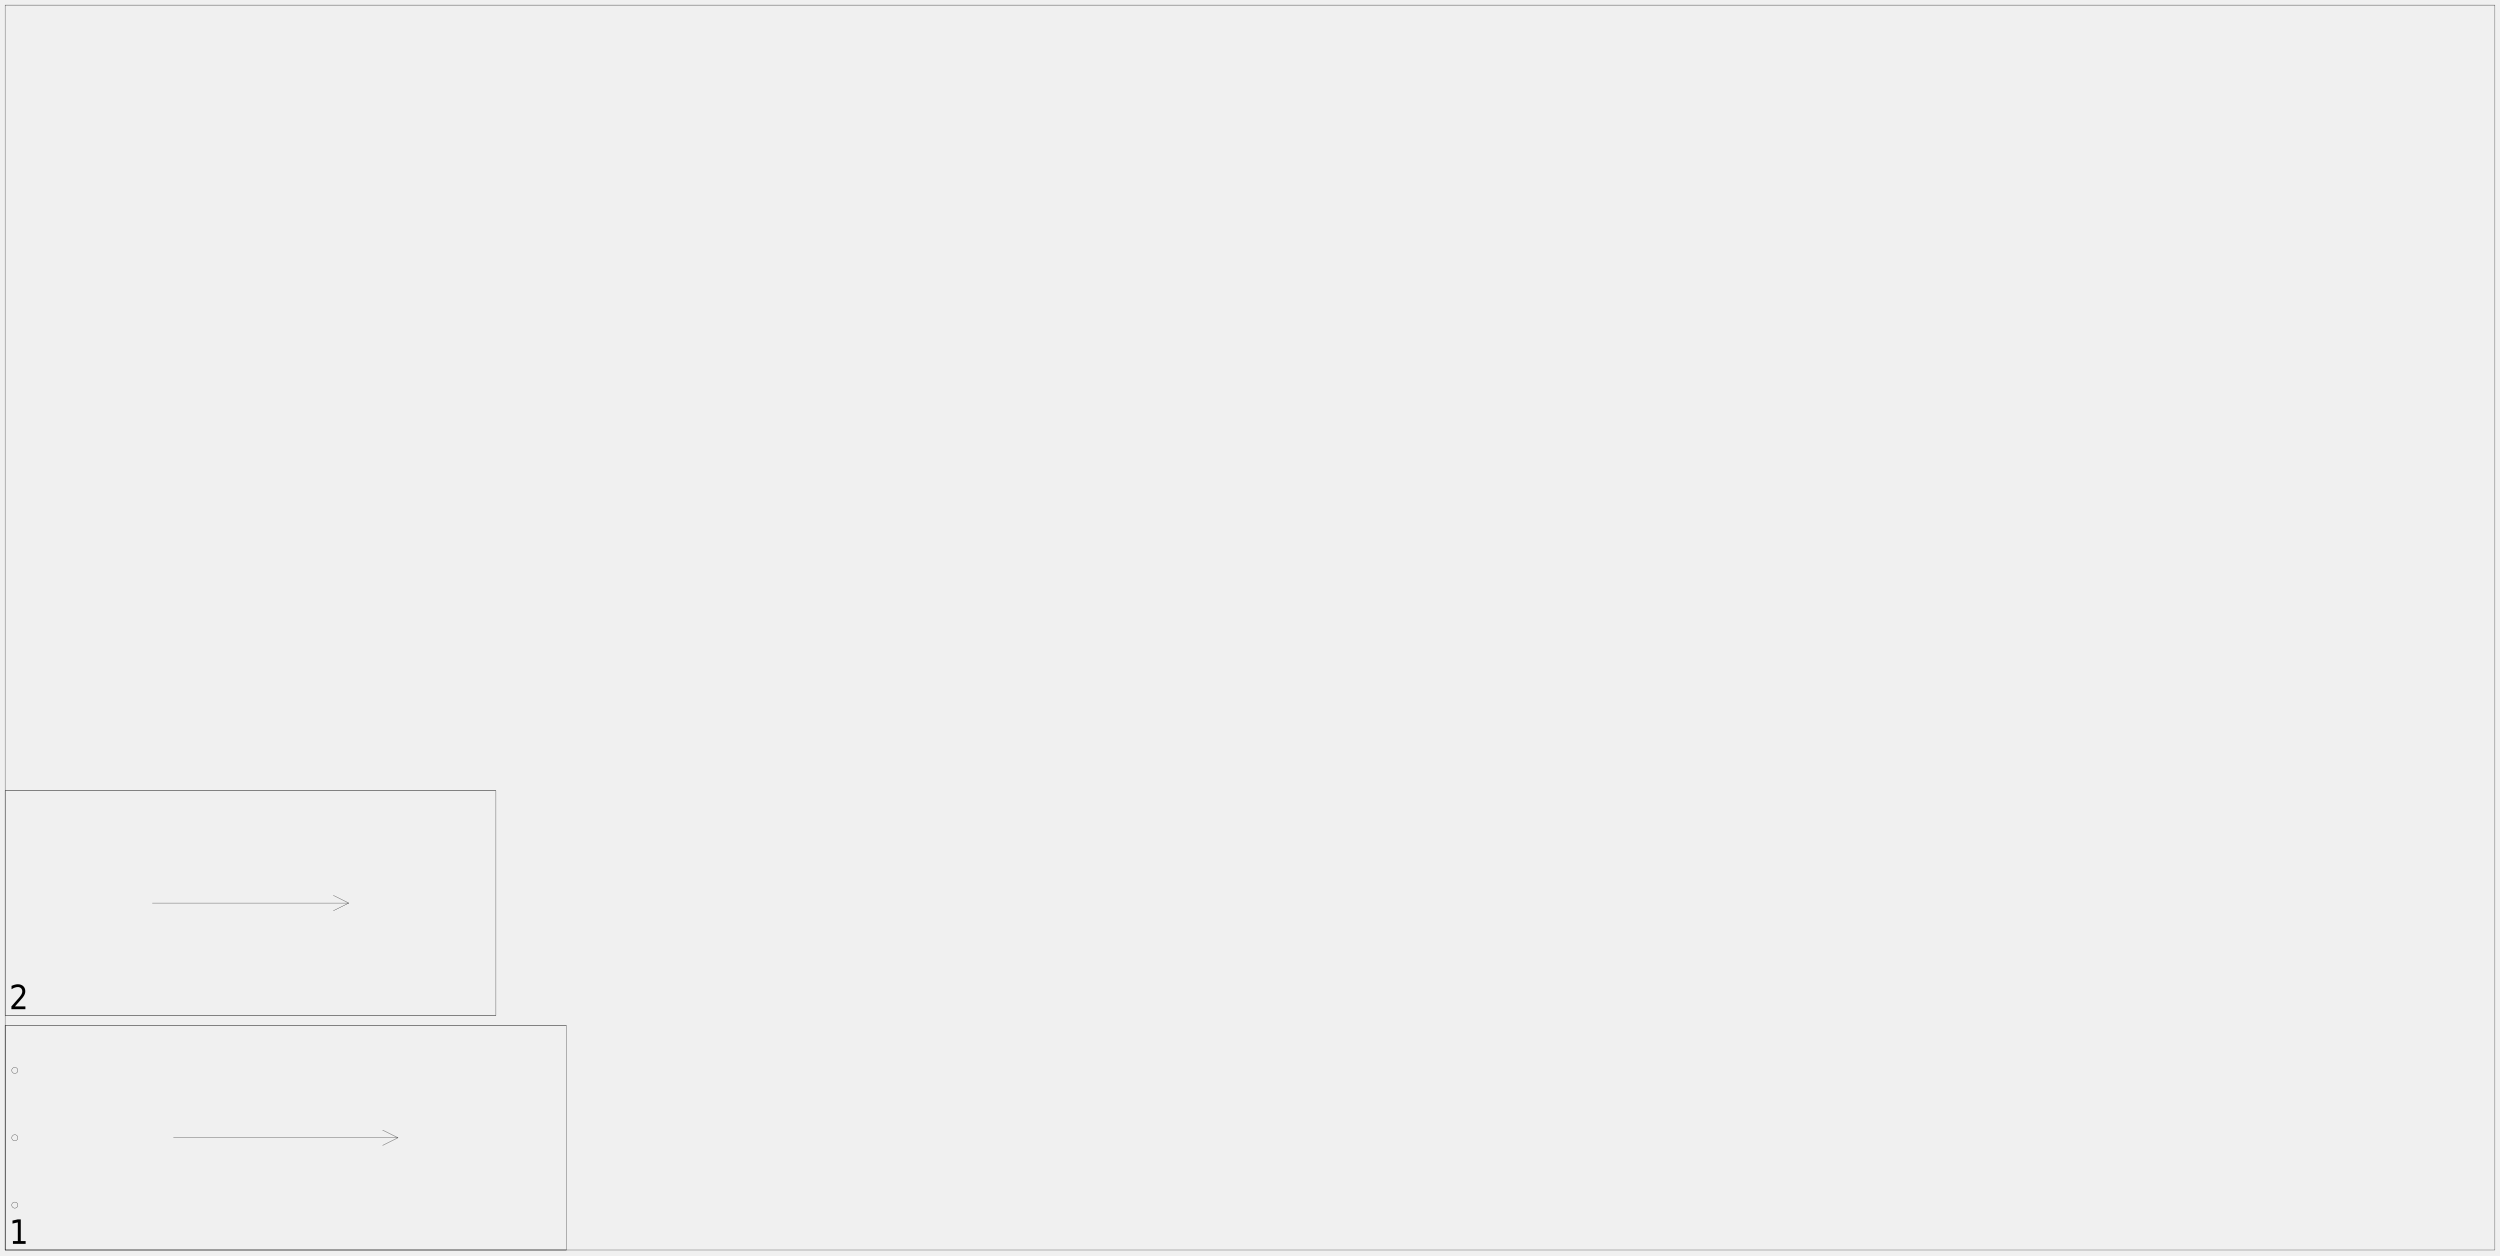
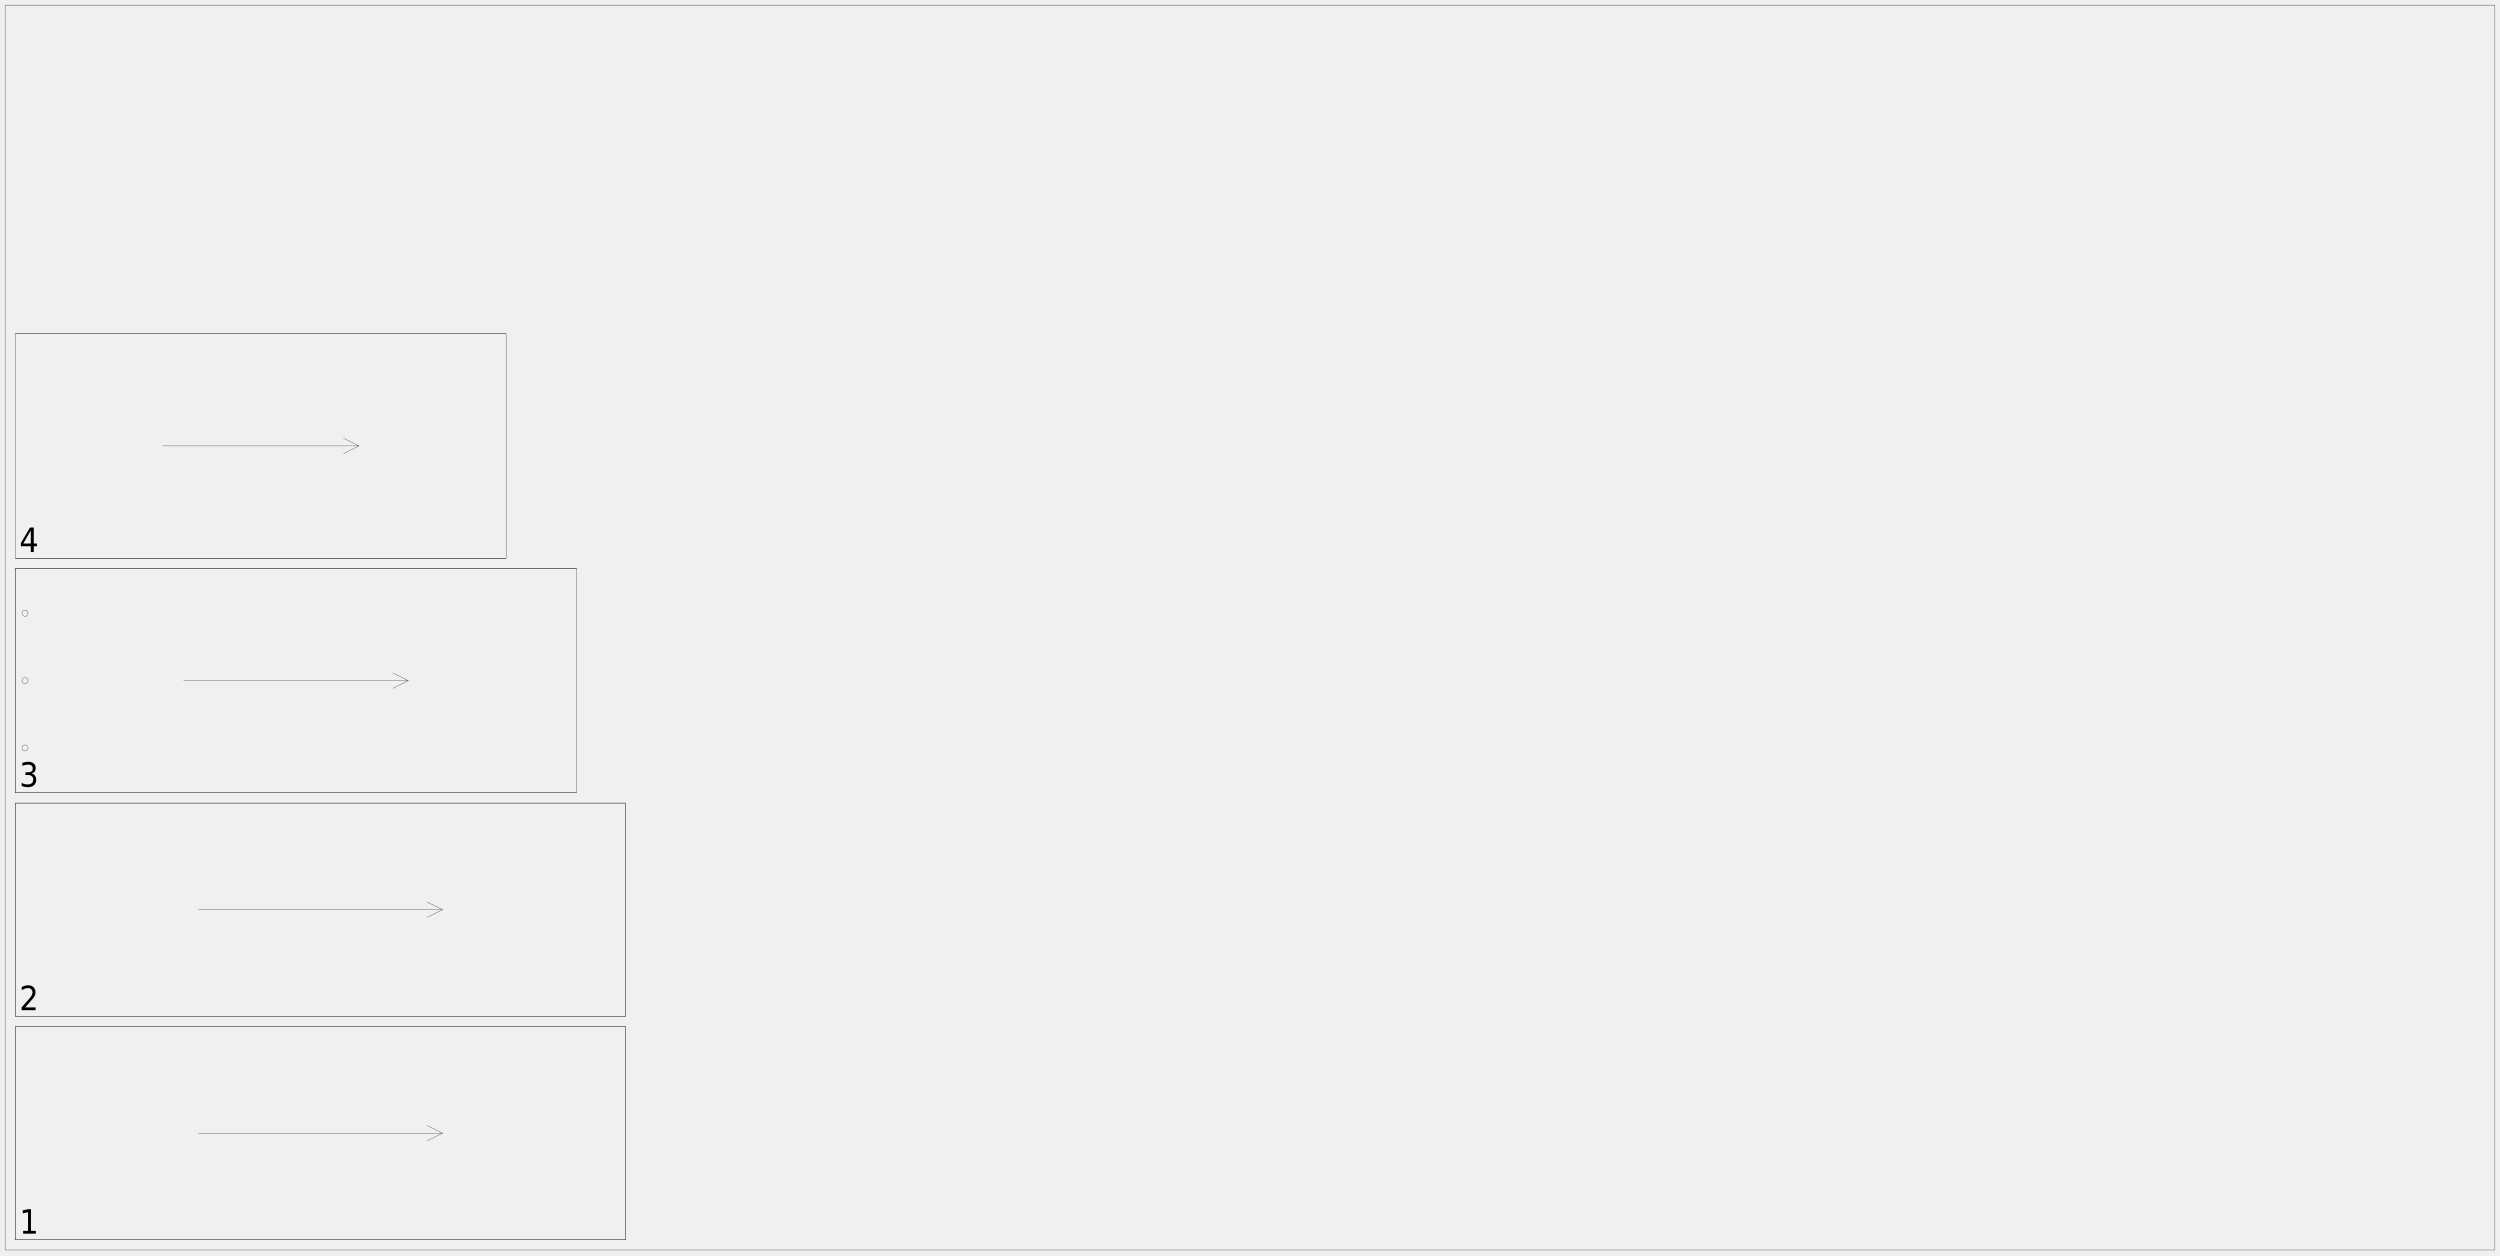
<svg xmlns="http://www.w3.org/2000/svg" width="2450mm" height="1230mm" viewBox="0 0 1000000 502041">
  <defs>
    <style>.walnut_19_sheet_05-C1 {stroke: #000000; stroke-width: 102; stroke-opacity: 1.000; fill: none; fill-opacity: 1.000;}</style>
    <style>.walnut_19_sheet_05-C2 {stroke: none; stroke-width: none; stroke-opacity: 1.000; fill: #000000; fill-opacity: 1.000;}</style>
  </defs>
  <rect fill="#ffffff" x="0" y="0" width="1000000" height="502041" fill-opacity="0.0" />
  <g stroke-linecap="round" stroke-linejoin="round" fill-rule="evenodd">
-     <path d="M 2041 500000 l 224490 0 l 0 -89796 l -224490 0 l 0 89796" class="walnut_19_sheet_05-C1" vector-effect="non-scaling-stroke" style="stroke-width:1px;vector-effect:non-scaling-stroke" />
-     <path d="M 7143 482041 c 0 676 -548 1224 -1224 1224 c -676 0 -1224 -548 -1224 -1224 c 0 -676 548 -1224 1224 -1224 c 676 0 1224 548 1224 1224" class="walnut_19_sheet_05-C1" vector-effect="non-scaling-stroke" style="stroke-width:1px;vector-effect:non-scaling-stroke" />
-     <path d="M 7143 455102 c 0 676 -548 1224 -1224 1224 c -676 0 -1224 -548 -1224 -1224 c 0 -676 548 -1224 1224 -1224 c 676 0 1224 548 1224 1224" class="walnut_19_sheet_05-C1" vector-effect="non-scaling-stroke" style="stroke-width:1px;vector-effect:non-scaling-stroke" />
-     <path d="M 7143 428163 c 0 676 -548 1224 -1224 1224 c -676 0 -1224 -548 -1224 -1224 c 0 -676 548 -1224 1224 -1224 c 676 0 1224 548 1224 1224" class="walnut_19_sheet_05-C1" vector-effect="non-scaling-stroke" style="stroke-width:1px;vector-effect:non-scaling-stroke" />
-     <path d="M 2041 500000 l 224490 0" class="walnut_19_sheet_05-C1" vector-effect="non-scaling-stroke" style="stroke-width:1px;vector-effect:non-scaling-stroke" />
-     <path d="M 2041 410204 l 224490 0" class="walnut_19_sheet_05-C1" vector-effect="non-scaling-stroke" style="stroke-width:1px;vector-effect:non-scaling-stroke" />
-     <path d="M 2041 500000 l 0 -89796" class="walnut_19_sheet_05-C1" vector-effect="non-scaling-stroke" style="stroke-width:1px;vector-effect:non-scaling-stroke" />
-     <path d="M 69388 455102 l 89796 0" class="walnut_19_sheet_05-C1" vector-effect="non-scaling-stroke" style="stroke-width:1px;vector-effect:non-scaling-stroke" />
-     <path d="M 153061 458163 l 6122 -3061" class="walnut_19_sheet_05-C1" vector-effect="non-scaling-stroke" style="stroke-width:1px;vector-effect:non-scaling-stroke" />
-     <path d="M 153061 452041 l 6122 3061" class="walnut_19_sheet_05-C1" vector-effect="non-scaling-stroke" style="stroke-width:1px;vector-effect:non-scaling-stroke" />
-     <path d="M 2041 406122 l 196327 0 l 0 -89796 l -196327 0 l 0 89796" class="walnut_19_sheet_05-C1" vector-effect="non-scaling-stroke" style="stroke-width:1px;vector-effect:non-scaling-stroke" />
-     <path d="M 2041 406122 l 196327 0" class="walnut_19_sheet_05-C1" vector-effect="non-scaling-stroke" style="stroke-width:1px;vector-effect:non-scaling-stroke" />
-     <path d="M 2041 316327 l 196327 0" class="walnut_19_sheet_05-C1" vector-effect="non-scaling-stroke" style="stroke-width:1px;vector-effect:non-scaling-stroke" />
-     <path d="M 60939 361224 l 78531 0" class="walnut_19_sheet_05-C1" vector-effect="non-scaling-stroke" style="stroke-width:1px;vector-effect:non-scaling-stroke" />
-     <path d="M 133347 364286 l 6122 -3061" class="walnut_19_sheet_05-C1" vector-effect="non-scaling-stroke" style="stroke-width:1px;vector-effect:non-scaling-stroke" />
-     <path d="M 133347 358163 l 6122 3061" class="walnut_19_sheet_05-C1" vector-effect="non-scaling-stroke" style="stroke-width:1px;vector-effect:non-scaling-stroke" />
+     <path d="M 6122 495918 l 244082 0 l 0 -85306 l -244082 0 l 0 85306" class="walnut_19_sheet_05-C1" vector-effect="non-scaling-stroke" style="stroke-width:1px;vector-effect:non-scaling-stroke" />
+     <path d="M 6122 495918 l 244082 0" class="walnut_19_sheet_05-C1" vector-effect="non-scaling-stroke" style="stroke-width:1px;vector-effect:non-scaling-stroke" />
+     <path d="M 6122 410612 l 244082 0" class="walnut_19_sheet_05-C1" vector-effect="non-scaling-stroke" style="stroke-width:1px;vector-effect:non-scaling-stroke" />
+     <path d="M 250204 495918 l 0 -85306" class="walnut_19_sheet_05-C1" vector-effect="non-scaling-stroke" style="stroke-width:1px;vector-effect:non-scaling-stroke" />
+     <path d="M 6122 495918 l 0 -85306" class="walnut_19_sheet_05-C1" vector-effect="non-scaling-stroke" style="stroke-width:1px;vector-effect:non-scaling-stroke" />
+     <path d="M 79347 453265 l 97633 0" class="walnut_19_sheet_05-C1" vector-effect="non-scaling-stroke" style="stroke-width:1px;vector-effect:non-scaling-stroke" />
+     <path d="M 170857 456327 l 6122 -3061" class="walnut_19_sheet_05-C1" vector-effect="non-scaling-stroke" style="stroke-width:1px;vector-effect:non-scaling-stroke" />
+     <path d="M 170857 450204 l 6122 3061" class="walnut_19_sheet_05-C1" vector-effect="non-scaling-stroke" style="stroke-width:1px;vector-effect:non-scaling-stroke" />
+     <path d="M 6122 406531 l 244082 0 l 0 -85306 l -244082 0 l 0 85306" class="walnut_19_sheet_05-C1" vector-effect="non-scaling-stroke" style="stroke-width:1px;vector-effect:non-scaling-stroke" />
+     <path d="M 6122 406531 l 244082 0" class="walnut_19_sheet_05-C1" vector-effect="non-scaling-stroke" style="stroke-width:1px;vector-effect:non-scaling-stroke" />
+     <path d="M 6122 321224 l 244082 0" class="walnut_19_sheet_05-C1" vector-effect="non-scaling-stroke" style="stroke-width:1px;vector-effect:non-scaling-stroke" />
+     <path d="M 250204 406531 l 0 -85306" class="walnut_19_sheet_05-C1" vector-effect="non-scaling-stroke" style="stroke-width:1px;vector-effect:non-scaling-stroke" />
+     <path d="M 6122 406531 l 0 -85306" class="walnut_19_sheet_05-C1" vector-effect="non-scaling-stroke" style="stroke-width:1px;vector-effect:non-scaling-stroke" />
+     <path d="M 79347 363878 l 97633 0" class="walnut_19_sheet_05-C1" vector-effect="non-scaling-stroke" style="stroke-width:1px;vector-effect:non-scaling-stroke" />
+     <path d="M 170857 366939 l 6122 -3061" class="walnut_19_sheet_05-C1" vector-effect="non-scaling-stroke" style="stroke-width:1px;vector-effect:non-scaling-stroke" />
+     <path d="M 170857 360816 l 6122 3061" class="walnut_19_sheet_05-C1" vector-effect="non-scaling-stroke" style="stroke-width:1px;vector-effect:non-scaling-stroke" />
+     <path d="M 6122 317143 l 224490 0 l 0 -89796 l -224490 0 l 0 89796" class="walnut_19_sheet_05-C1" vector-effect="non-scaling-stroke" style="stroke-width:1px;vector-effect:non-scaling-stroke" />
+     <path d="M 11224 299184 c 0 676 -548 1224 -1224 1224 c -676 0 -1224 -548 -1224 -1224 c 0 -676 548 -1224 1224 -1224 c 676 0 1224 548 1224 1224" class="walnut_19_sheet_05-C1" vector-effect="non-scaling-stroke" style="stroke-width:1px;vector-effect:non-scaling-stroke" />
+     <path d="M 11224 272245 c 0 676 -548 1224 -1224 1224 c -676 0 -1224 -548 -1224 -1224 c 0 -676 548 -1224 1224 -1224 c 676 0 1224 548 1224 1224" class="walnut_19_sheet_05-C1" vector-effect="non-scaling-stroke" style="stroke-width:1px;vector-effect:non-scaling-stroke" />
+     <path d="M 11224 245306 c 0 676 -548 1224 -1224 1224 c -676 0 -1224 -548 -1224 -1224 c 0 -676 548 -1224 1224 -1224 c 676 0 1224 548 1224 1224" class="walnut_19_sheet_05-C1" vector-effect="non-scaling-stroke" style="stroke-width:1px;vector-effect:non-scaling-stroke" />
+     <path d="M 6122 317143 l 224490 0" class="walnut_19_sheet_05-C1" vector-effect="non-scaling-stroke" style="stroke-width:1px;vector-effect:non-scaling-stroke" />
+     <path d="M 6122 227347 l 224490 0" class="walnut_19_sheet_05-C1" vector-effect="non-scaling-stroke" style="stroke-width:1px;vector-effect:non-scaling-stroke" />
+     <path d="M 6122 317143 l 0 -89796" class="walnut_19_sheet_05-C1" vector-effect="non-scaling-stroke" style="stroke-width:1px;vector-effect:non-scaling-stroke" />
+     <path d="M 73469 272245 l 89796 0" class="walnut_19_sheet_05-C1" vector-effect="non-scaling-stroke" style="stroke-width:1px;vector-effect:non-scaling-stroke" />
+     <path d="M 157143 275306 l 6122 -3061" class="walnut_19_sheet_05-C1" vector-effect="non-scaling-stroke" style="stroke-width:1px;vector-effect:non-scaling-stroke" />
+     <path d="M 157143 269184 l 6122 3061" class="walnut_19_sheet_05-C1" vector-effect="non-scaling-stroke" style="stroke-width:1px;vector-effect:non-scaling-stroke" />
+     <path d="M 6122 223265 l 196327 0 l 0 -89796 l -196327 0 l 0 89796" class="walnut_19_sheet_05-C1" vector-effect="non-scaling-stroke" style="stroke-width:1px;vector-effect:non-scaling-stroke" />
+     <path d="M 6122 223265 l 196327 0" class="walnut_19_sheet_05-C1" vector-effect="non-scaling-stroke" style="stroke-width:1px;vector-effect:non-scaling-stroke" />
+     <path d="M 6122 133469 l 196327 0" class="walnut_19_sheet_05-C1" vector-effect="non-scaling-stroke" style="stroke-width:1px;vector-effect:non-scaling-stroke" />
+     <path d="M 65020 178367 l 78531 0" class="walnut_19_sheet_05-C1" vector-effect="non-scaling-stroke" style="stroke-width:1px;vector-effect:non-scaling-stroke" />
+     <path d="M 137429 181429 l 6122 -3061" class="walnut_19_sheet_05-C1" vector-effect="non-scaling-stroke" style="stroke-width:1px;vector-effect:non-scaling-stroke" />
+     <path d="M 137429 175306 l 6122 3061" class="walnut_19_sheet_05-C1" vector-effect="non-scaling-stroke" style="stroke-width:1px;vector-effect:non-scaling-stroke" />
    <path d="M 2041 500000 l 995918 0 l 0 -497959 l -995918 0 l 0 497959" class="walnut_19_sheet_05-C1" vector-effect="non-scaling-stroke" style="stroke-width:1px;vector-effect:non-scaling-stroke" />
-     <path d="M 5176 496436 l 1949 0 l 0 -7473 l -2126 472 l 0 -1207 l 2113 -472 l 1194 0 l 0 8681 l 1949 0 l 0 1115 l -5078 0 l 0 -1115 Z" class="walnut_19_sheet_05-C2" vector-effect="non-scaling-stroke" style="stroke-width:1px;vector-effect:non-scaling-stroke" />
-     <path d="M 5996 402558 l 4160 0 l 0 1115 l -5597 0 l 0 -1115 q 676 -781 1850 -2096 q 1174 -1316 1476 -1696 q 571 -715 797 -1211 q 226 -495 226 -974 q 0 -781 -492 -1273 q -492 -492 -1286 -492 q -558 0 -1181 217 q -623 217 -1332 656 l 0 -1338 q 722 -322 1348 -486 q 627 -164 1145 -164 q 1371 0 2185 761 q 814 761 814 2034 q 0 604 -203 1145 q -203 541 -741 1276 q -151 190 -942 1099 q -791 909 -2228 2542 Z" class="walnut_19_sheet_05-C2" vector-effect="non-scaling-stroke" style="stroke-width:1px;vector-effect:non-scaling-stroke" />
+     <path d="M 9258 492354 l 1949 0 l 0 -7473 l -2126 472 l 0 -1207 l 2113 -472 l 1194 0 l 0 8681 l 1949 0 l 0 1115 l -5078 0 l 0 -1115 Z" class="walnut_19_sheet_05-C2" vector-effect="non-scaling-stroke" style="stroke-width:1px;vector-effect:non-scaling-stroke" />
+     <path d="M 10078 402966 l 4160 0 l 0 1115 l -5597 0 l 0 -1115 q 676 -781 1850 -2096 q 1174 -1316 1476 -1696 q 571 -715 797 -1211 q 226 -495 226 -974 q 0 -781 -492 -1273 q -492 -492 -1286 -492 q -558 0 -1181 217 q -623 217 -1332 656 l 0 -1338 q 722 -322 1348 -486 q 627 -164 1145 -164 q 1371 0 2185 761 q 814 761 814 2034 q 0 604 -203 1145 q -203 541 -741 1276 q -151 190 -942 1099 q -791 909 -2228 2542 Z" class="walnut_19_sheet_05-C2" vector-effect="non-scaling-stroke" style="stroke-width:1px;vector-effect:non-scaling-stroke" />
+     <path d="M 12663 309412 q 853 203 1335 846 q 482 643 482 1588 q 0 1450 -896 2244 q -896 794 -2549 794 q -558 0 -1145 -121 q -587 -121 -1217 -364 l 0 -1279 q 499 322 1089 486 q 591 164 1234 164 q 1122 0 1709 -492 q 587 -492 587 -1430 q 0 -866 -545 -1355 q -545 -489 -1522 -489 l -1024 0 l 0 -1089 l 1069 0 q 879 0 1348 -390 q 469 -390 469 -1125 q 0 -755 -482 -1158 q -482 -404 -1381 -404 q -492 0 -1050 118 q -558 118 -1234 367 l 0 -1181 q 676 -210 1270 -315 q 594 -105 1119 -105 q 1358 0 2152 686 q 794 686 794 1854 q 0 814 -420 1375 q -420 561 -1194 778 Z" class="walnut_19_sheet_05-C2" vector-effect="non-scaling-stroke" style="stroke-width:1px;vector-effect:non-scaling-stroke" />
+     <path d="M 12328 212175 l -3012 5229 l 3012 0 l 0 -5229 m -315 -1155 l 1503 0 l 0 6384 l 1253 0 l 0 1102 l -1253 0 l 0 2310 l -1188 0 l 0 -2310 l -3983 0 l 0 -1279 l 3668 -6207 Z" class="walnut_19_sheet_05-C2" vector-effect="non-scaling-stroke" style="stroke-width:1px;vector-effect:non-scaling-stroke" />
  </g>
-   <path d="M 2040.816 500000 L 226530.612 500000 L 226530.612 410204.082 L 2040.816 410204.082 L 2040.816 500000 Z" class="plan-part-hit" data-part="walnut_19/Shelves_Top_3.dxf" fill="transparent" stroke="none" fill-rule="evenodd" tabindex="0" role="link" aria-label="View Shelves Top 3 in Parts list" />
-   <path d="M 2040.816 406122.449 L 198367.347 406122.449 L 198367.347 316326.531 L 2040.816 316326.531 L 2040.816 406122.449 Z" class="plan-part-hit" data-part="walnut_19/Shelves_Side_2.dxf" fill="transparent" stroke="none" fill-rule="evenodd" tabindex="0" role="link" aria-label="View Shelves Side 2 in Parts list" />
+   <path d="M 6122.449 495918.367 L 250204.082 495918.367 L 250204.082 410612.245 L 6122.449 410612.245 L 6122.449 495918.367 Z" class="plan-part-hit" data-part="walnut_19/Chest_Facade_1.dxf" fill="transparent" stroke="none" fill-rule="evenodd" tabindex="0" role="link" aria-label="View Chest Facade 1 in Parts list" />
+   <path d="M 6122.449 406530.612 L 250204.082 406530.612 L 250204.082 321224.49 L 6122.449 321224.49 L 6122.449 406530.612 Z" class="plan-part-hit" data-part="walnut_19/Chest_Facade_1.dxf" fill="transparent" stroke="none" fill-rule="evenodd" tabindex="0" role="link" aria-label="View Chest Facade 1 in Parts list" />
+   <path d="M 6122.449 317142.857 L 230612.245 317142.857 L 230612.245 227346.939 L 6122.449 227346.939 L 6122.449 317142.857 Z" class="plan-part-hit" data-part="walnut_19/Shelves_Top_3.dxf" fill="transparent" stroke="none" fill-rule="evenodd" tabindex="0" role="link" aria-label="View Shelves Top 3 in Parts list" />
+   <path d="M 6122.449 223265.306 L 202448.98 223265.306 L 202448.98 133469.388 L 6122.449 133469.388 L 6122.449 223265.306 Z" class="plan-part-hit" data-part="walnut_19/Shelves_Side_2.dxf" fill="transparent" stroke="none" fill-rule="evenodd" tabindex="0" role="link" aria-label="View Shelves Side 2 in Parts list" />
</svg>
